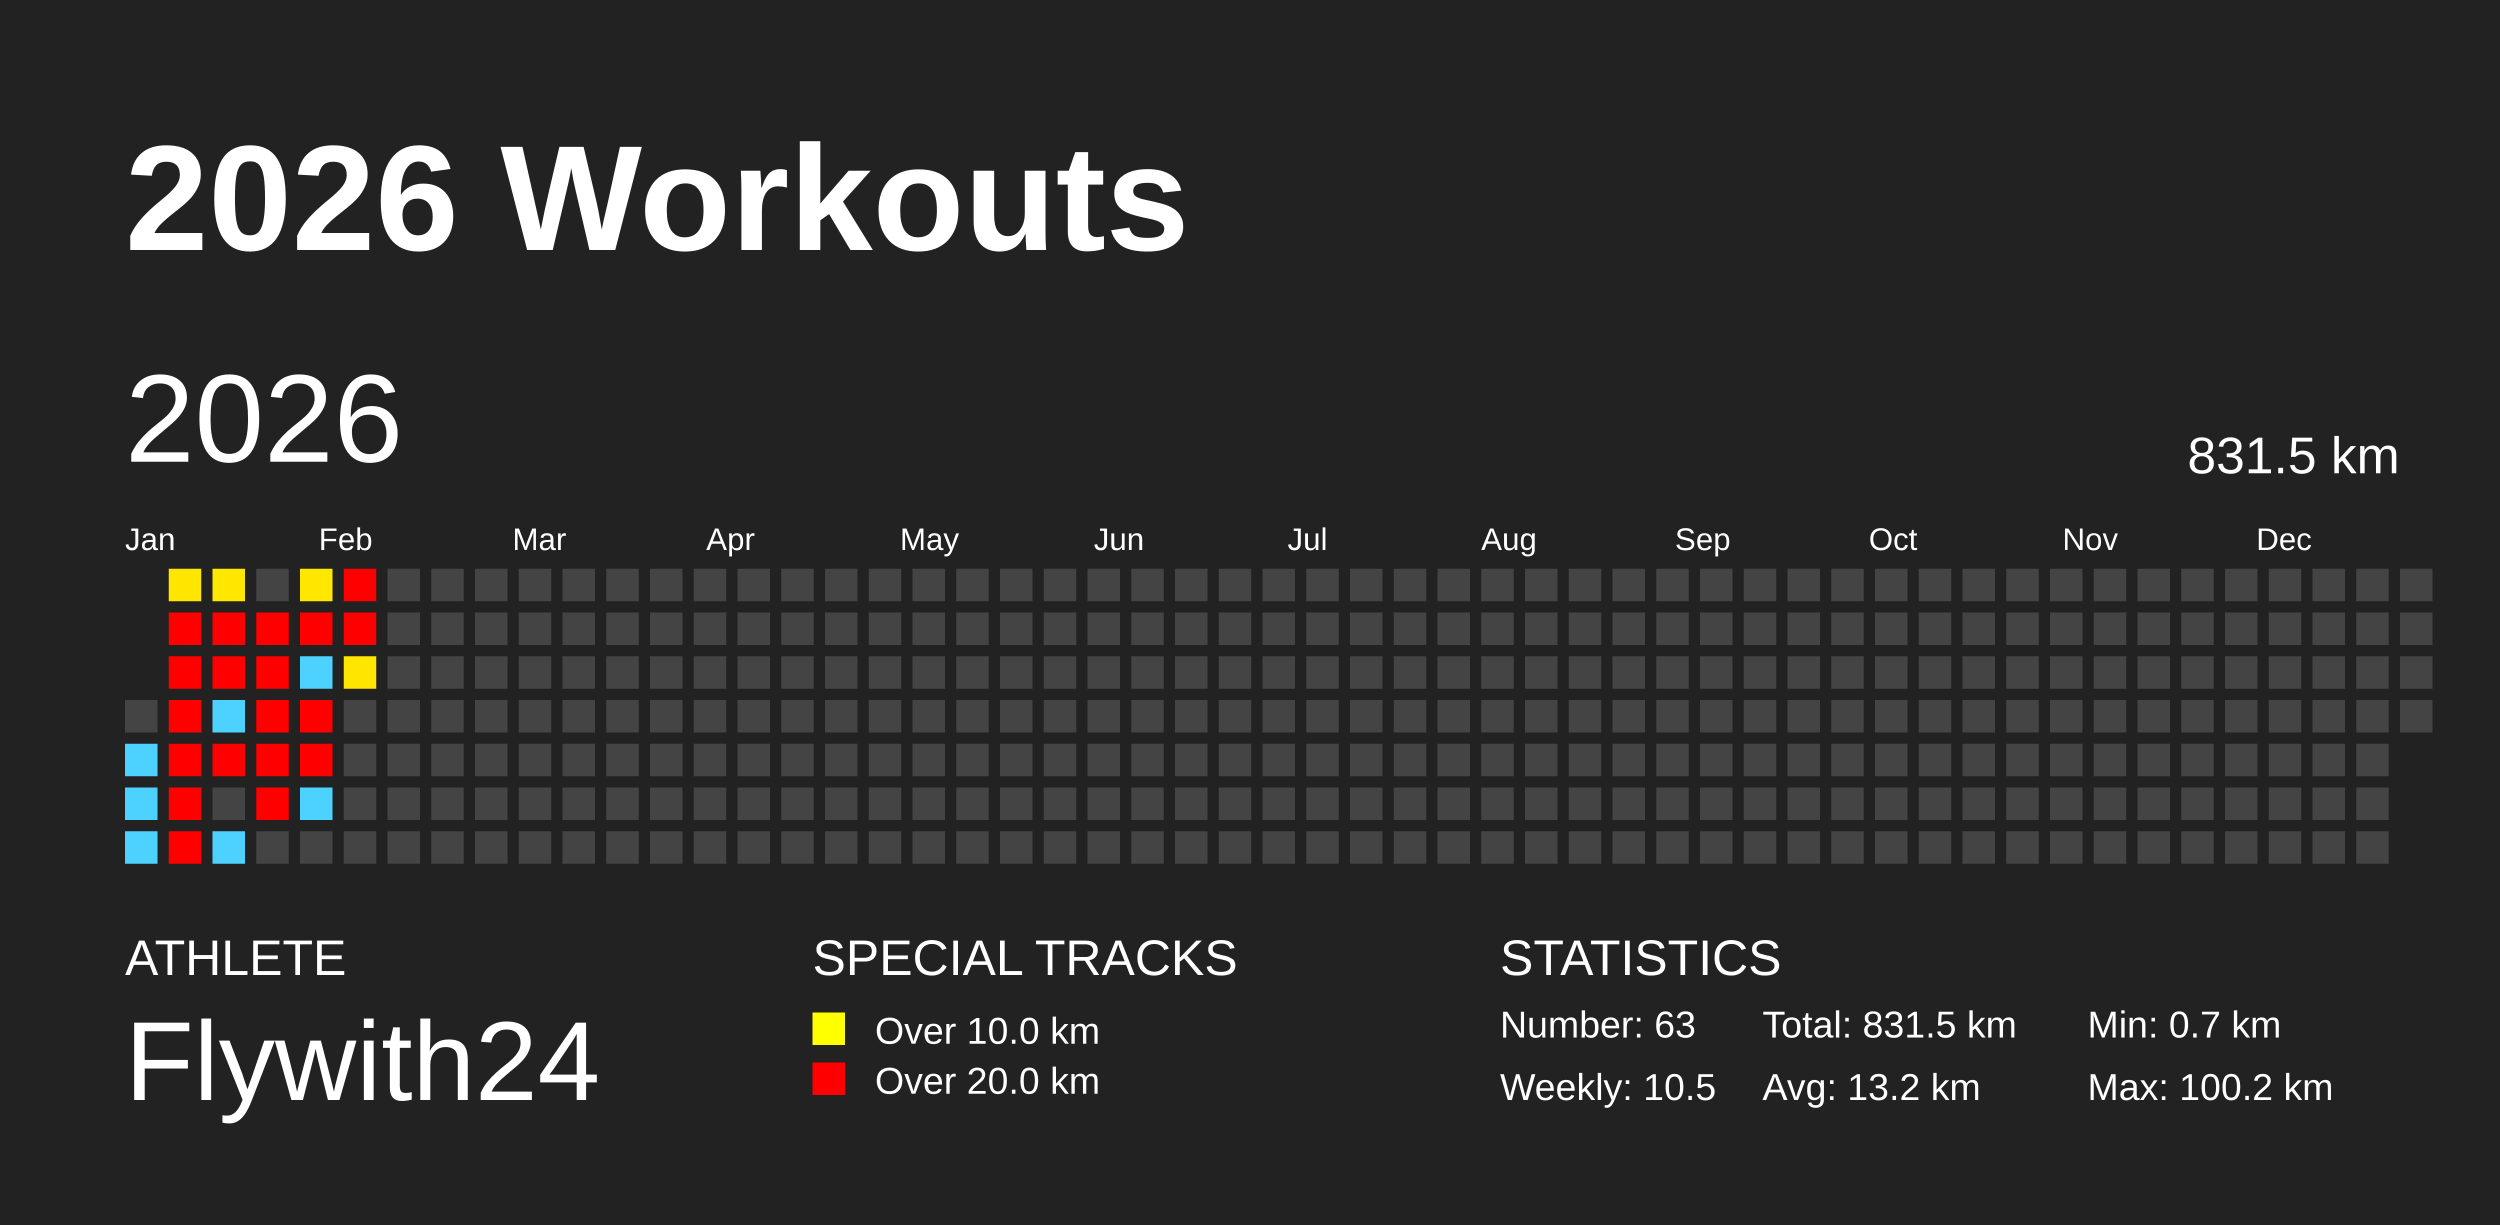
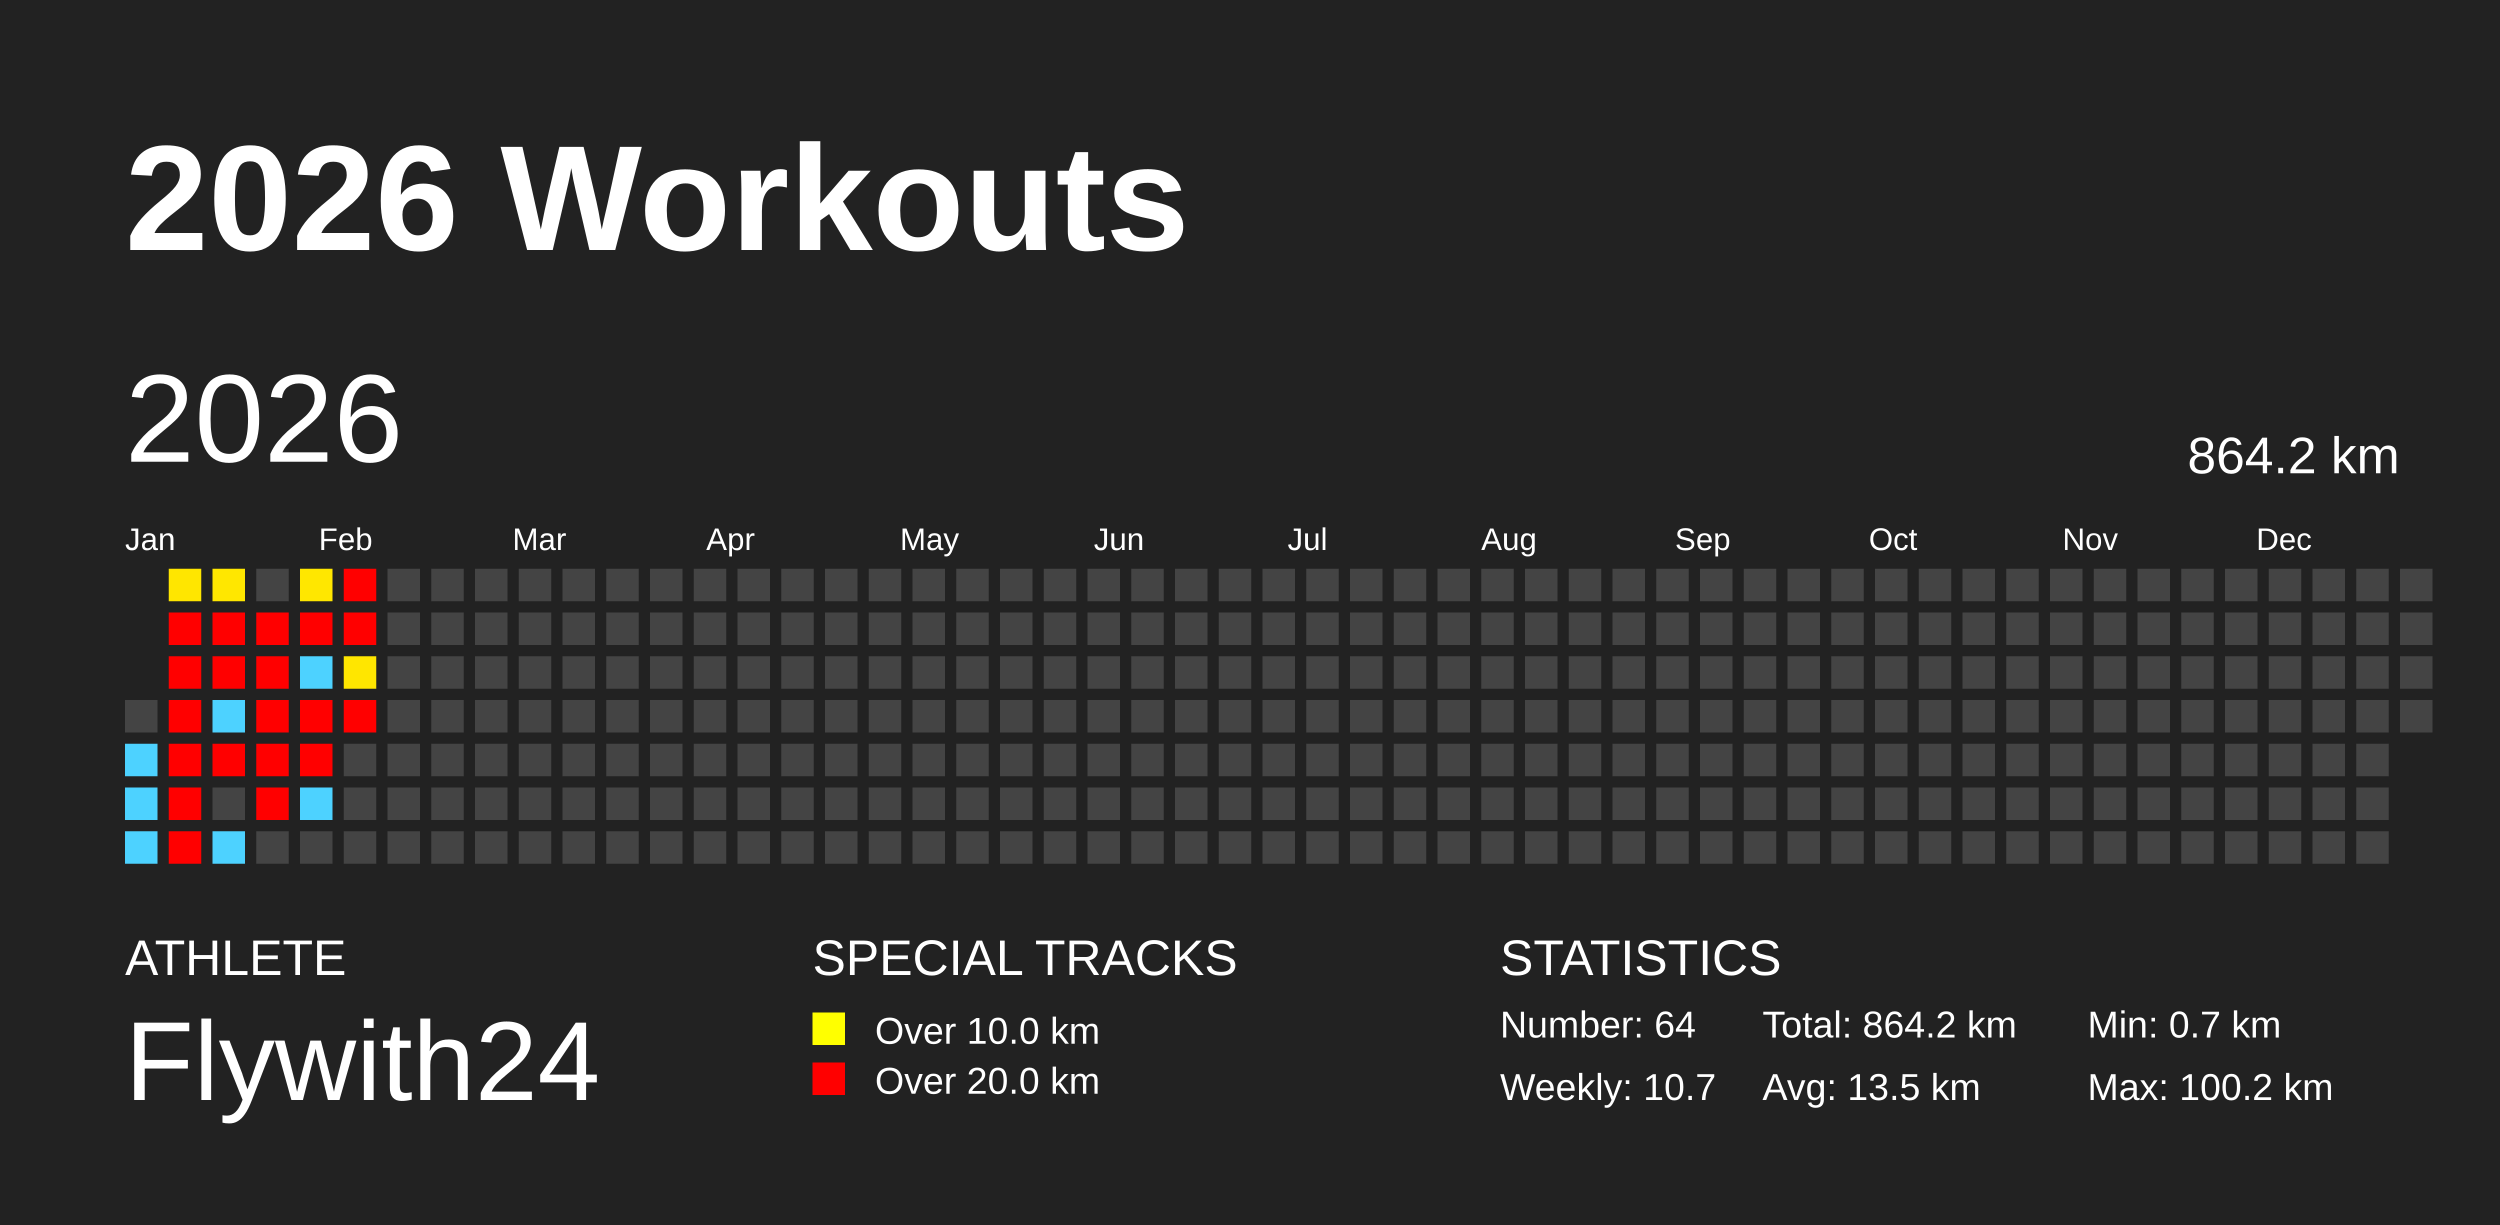
<svg xmlns="http://www.w3.org/2000/svg" baseProfile="full" height="98mm" version="1.1" viewBox="0,0,200,98" width="200mm">
  <defs />
  <rect fill="#222222" height="98" width="200" x="0" y="0" />
  <text fill="#FFFFFF" style="font-size:12px; font-family:Arial; font-weight:bold;" x="10" y="20">2026 Workouts</text>
  <text fill="#FFFFFF" style="font-size:4px; font-family:Arial" x="10" y="78">ATHLETE</text>
  <text fill="#FFFFFF" style="font-size:9px; font-family:Arial" x="10" y="88">Flywith24</text>
  <text fill="#FFFFFF" style="font-size:4px; font-family:Arial" x="65" y="78">SPECIAL TRACKS</text>
  <rect fill="yellow" height="2.6" width="2.6" x="65" y="81" />
  <text fill="#FFFFFF" style="font-size:3px; font-family:Arial" x="70" y="83.5">Over 10.0 km</text>
  <rect fill="red" height="2.6" width="2.6" x="65" y="85" />
  <text fill="#FFFFFF" style="font-size:3px; font-family:Arial" x="70" y="87.5">Over 20.0 km</text>
  <text fill="#FFFFFF" style="font-size:4px; font-family:Arial" x="120" y="78">STATISTICS</text>
-   <text fill="#FFFFFF" style="font-size:3px; font-family:Arial" x="120" y="83">Number: 63</text>
-   <text fill="#FFFFFF" style="font-size:3px; font-family:Arial" x="120" y="88">Weekly: 10.5</text>
-   <text fill="#FFFFFF" style="font-size:3px; font-family:Arial" x="141" y="83">Total: 831.5 km</text>
-   <text fill="#FFFFFF" style="font-size:3px; font-family:Arial" x="141" y="88">Avg: 13.2 km</text>
+   <text fill="#FFFFFF" style="font-size:3px; font-family:Arial" x="120" y="83">Number: 64</text>
+   <text fill="#FFFFFF" style="font-size:3px; font-family:Arial" x="120" y="88">Weekly: 10.7</text>
+   <text fill="#FFFFFF" style="font-size:3px; font-family:Arial" x="141" y="83">Total: 864.2 km</text>
+   <text fill="#FFFFFF" style="font-size:3px; font-family:Arial" x="141" y="88">Avg: 13.5 km</text>
  <text fill="#FFFFFF" style="font-size:3px; font-family:Arial" x="167" y="83">Min: 0.7 km</text>
  <text fill="#FFFFFF" style="font-size:3px; font-family:Arial" x="167" y="88">Max: 100.2 km</text>
  <text dominant-baseline="hanging" fill="#FFFFFF" style="font-size:10.0px; font-family:Arial;" x="10" y="30">2026</text>
-   <text dominant-baseline="hanging" fill="#FFFFFF" style="font-size:4.125px; font-family:Arial;" x="175" y="35">831.5 km</text>
+   <text dominant-baseline="hanging" fill="#FFFFFF" style="font-size:4.125px; font-family:Arial;" x="175" y="35">864.2 km</text>
  <text fill="#FFFFFF" style="font-size:2.5px; font-family:Arial" x="10.0" y="44">Jan</text>
  <text fill="#FFFFFF" style="font-size:2.5px; font-family:Arial" x="25.5" y="44">Feb</text>
  <text fill="#FFFFFF" style="font-size:2.5px; font-family:Arial" x="41.0" y="44">Mar</text>
  <text fill="#FFFFFF" style="font-size:2.5px; font-family:Arial" x="56.5" y="44">Apr</text>
  <text fill="#FFFFFF" style="font-size:2.5px; font-family:Arial" x="72.0" y="44">May</text>
  <text fill="#FFFFFF" style="font-size:2.5px; font-family:Arial" x="87.5" y="44">Jun</text>
  <text fill="#FFFFFF" style="font-size:2.5px; font-family:Arial" x="103.0" y="44">Jul</text>
  <text fill="#FFFFFF" style="font-size:2.5px; font-family:Arial" x="118.5" y="44">Aug</text>
  <text fill="#FFFFFF" style="font-size:2.5px; font-family:Arial" x="134.0" y="44">Sep</text>
  <text fill="#FFFFFF" style="font-size:2.5px; font-family:Arial" x="149.5" y="44">Oct</text>
  <text fill="#FFFFFF" style="font-size:2.5px; font-family:Arial" x="165.0" y="44">Nov</text>
  <text fill="#FFFFFF" style="font-size:2.5px; font-family:Arial" x="180.5" y="44">Dec</text>
  <rect fill="#444444" height="2.6" width="2.6" x="10.0" y="56.0" />
  <rect fill="#4dd2ff" height="2.6" width="2.6" x="10.0" y="59.5" />
  <rect fill="#4dd2ff" height="2.6" width="2.6" x="10.0" y="63.0" />
  <rect fill="#4dd2ff" height="2.6" width="2.6" x="10.0" y="66.5" />
  <rect fill="#ffe600" height="2.6" width="2.6" x="13.5" y="45.5" />
  <rect fill="red" height="2.6" width="2.6" x="13.5" y="49.0" />
  <rect fill="red" height="2.6" width="2.6" x="13.5" y="52.5" />
  <rect fill="red" height="2.6" width="2.6" x="13.5" y="56.0" />
  <rect fill="red" height="2.6" width="2.6" x="13.5" y="59.5" />
  <rect fill="red" height="2.6" width="2.6" x="13.5" y="63.0" />
  <rect fill="red" height="2.6" width="2.6" x="13.5" y="66.5" />
  <rect fill="#ffe700" height="2.6" width="2.6" x="17.0" y="45.5" />
  <rect fill="red" height="2.6" width="2.6" x="17.0" y="49.0" />
  <rect fill="red" height="2.6" width="2.6" x="17.0" y="52.5" />
  <rect fill="#4dd2ff" height="2.6" width="2.6" x="17.0" y="56.0" />
  <rect fill="red" height="2.6" width="2.6" x="17.0" y="59.5" />
  <rect fill="#444444" height="2.6" width="2.6" x="17.0" y="63.0" />
  <rect fill="#4dd2ff" height="2.6" width="2.6" x="17.0" y="66.5" />
  <rect fill="#444444" height="2.6" width="2.6" x="20.5" y="45.5" />
  <rect fill="red" height="2.6" width="2.6" x="20.5" y="49.0" />
  <rect fill="red" height="2.6" width="2.6" x="20.5" y="52.5" />
  <rect fill="red" height="2.6" width="2.6" x="20.5" y="56.0" />
  <rect fill="red" height="2.6" width="2.6" x="20.5" y="59.5" />
  <rect fill="red" height="2.6" width="2.6" x="20.5" y="63.0" />
  <rect fill="#444444" height="2.6" width="2.6" x="20.5" y="66.5" />
  <rect fill="#ffe700" height="2.6" width="2.6" x="24.0" y="45.5" />
  <rect fill="red" height="2.6" width="2.6" x="24.0" y="49.0" />
  <rect fill="#4dd2ff" height="2.6" width="2.6" x="24.0" y="52.5" />
  <rect fill="red" height="2.6" width="2.6" x="24.0" y="56.0" />
  <rect fill="red" height="2.6" width="2.6" x="24.0" y="59.5" />
  <rect fill="#4dd2ff" height="2.6" width="2.6" x="24.0" y="63.0" />
  <rect fill="#444444" height="2.6" width="2.6" x="24.0" y="66.5" />
  <rect fill="red" height="2.6" width="2.6" x="27.5" y="45.5" />
  <rect fill="red" height="2.6" width="2.6" x="27.5" y="49.0" />
  <rect fill="#ffe600" height="2.6" width="2.6" x="27.5" y="52.5" />
-   <rect fill="#444444" height="2.6" width="2.6" x="27.5" y="56.0" />
+   <rect fill="red" height="2.6" width="2.6" x="27.5" y="56.0" />
  <rect fill="#444444" height="2.6" width="2.6" x="27.5" y="59.5" />
  <rect fill="#444444" height="2.6" width="2.6" x="27.5" y="63.0" />
  <rect fill="#444444" height="2.6" width="2.6" x="27.5" y="66.5" />
  <rect fill="#444444" height="2.6" width="2.6" x="31.0" y="45.5" />
  <rect fill="#444444" height="2.6" width="2.6" x="31.0" y="49.0" />
  <rect fill="#444444" height="2.6" width="2.6" x="31.0" y="52.5" />
  <rect fill="#444444" height="2.6" width="2.6" x="31.0" y="56.0" />
  <rect fill="#444444" height="2.6" width="2.6" x="31.0" y="59.5" />
  <rect fill="#444444" height="2.6" width="2.6" x="31.0" y="63.0" />
  <rect fill="#444444" height="2.6" width="2.6" x="31.0" y="66.5" />
  <rect fill="#444444" height="2.6" width="2.6" x="34.5" y="45.5" />
  <rect fill="#444444" height="2.6" width="2.6" x="34.5" y="49.0" />
  <rect fill="#444444" height="2.6" width="2.6" x="34.5" y="52.5" />
  <rect fill="#444444" height="2.6" width="2.6" x="34.5" y="56.0" />
  <rect fill="#444444" height="2.6" width="2.6" x="34.5" y="59.5" />
  <rect fill="#444444" height="2.6" width="2.6" x="34.5" y="63.0" />
  <rect fill="#444444" height="2.6" width="2.6" x="34.5" y="66.5" />
  <rect fill="#444444" height="2.6" width="2.6" x="38.0" y="45.5" />
  <rect fill="#444444" height="2.6" width="2.6" x="38.0" y="49.0" />
  <rect fill="#444444" height="2.6" width="2.6" x="38.0" y="52.5" />
  <rect fill="#444444" height="2.6" width="2.6" x="38.0" y="56.0" />
  <rect fill="#444444" height="2.6" width="2.6" x="38.0" y="59.5" />
  <rect fill="#444444" height="2.6" width="2.6" x="38.0" y="63.0" />
  <rect fill="#444444" height="2.6" width="2.6" x="38.0" y="66.5" />
  <rect fill="#444444" height="2.6" width="2.6" x="41.5" y="45.5" />
  <rect fill="#444444" height="2.6" width="2.6" x="41.5" y="49.0" />
  <rect fill="#444444" height="2.6" width="2.6" x="41.5" y="52.5" />
  <rect fill="#444444" height="2.6" width="2.6" x="41.5" y="56.0" />
  <rect fill="#444444" height="2.6" width="2.6" x="41.5" y="59.5" />
  <rect fill="#444444" height="2.6" width="2.6" x="41.5" y="63.0" />
  <rect fill="#444444" height="2.6" width="2.6" x="41.5" y="66.5" />
  <rect fill="#444444" height="2.6" width="2.6" x="45.0" y="45.5" />
  <rect fill="#444444" height="2.6" width="2.6" x="45.0" y="49.0" />
  <rect fill="#444444" height="2.6" width="2.6" x="45.0" y="52.5" />
  <rect fill="#444444" height="2.6" width="2.6" x="45.0" y="56.0" />
  <rect fill="#444444" height="2.6" width="2.6" x="45.0" y="59.5" />
  <rect fill="#444444" height="2.6" width="2.6" x="45.0" y="63.0" />
  <rect fill="#444444" height="2.6" width="2.6" x="45.0" y="66.5" />
  <rect fill="#444444" height="2.6" width="2.6" x="48.5" y="45.5" />
  <rect fill="#444444" height="2.6" width="2.6" x="48.5" y="49.0" />
  <rect fill="#444444" height="2.6" width="2.6" x="48.5" y="52.5" />
  <rect fill="#444444" height="2.6" width="2.6" x="48.5" y="56.0" />
  <rect fill="#444444" height="2.6" width="2.6" x="48.5" y="59.5" />
  <rect fill="#444444" height="2.6" width="2.6" x="48.5" y="63.0" />
  <rect fill="#444444" height="2.6" width="2.6" x="48.5" y="66.5" />
  <rect fill="#444444" height="2.6" width="2.6" x="52.0" y="45.5" />
  <rect fill="#444444" height="2.6" width="2.6" x="52.0" y="49.0" />
  <rect fill="#444444" height="2.6" width="2.6" x="52.0" y="52.5" />
  <rect fill="#444444" height="2.6" width="2.6" x="52.0" y="56.0" />
  <rect fill="#444444" height="2.6" width="2.6" x="52.0" y="59.5" />
  <rect fill="#444444" height="2.6" width="2.6" x="52.0" y="63.0" />
  <rect fill="#444444" height="2.6" width="2.6" x="52.0" y="66.5" />
  <rect fill="#444444" height="2.6" width="2.6" x="55.5" y="45.5" />
  <rect fill="#444444" height="2.6" width="2.6" x="55.5" y="49.0" />
  <rect fill="#444444" height="2.6" width="2.6" x="55.5" y="52.5" />
  <rect fill="#444444" height="2.6" width="2.6" x="55.5" y="56.0" />
  <rect fill="#444444" height="2.6" width="2.6" x="55.5" y="59.5" />
  <rect fill="#444444" height="2.6" width="2.6" x="55.5" y="63.0" />
  <rect fill="#444444" height="2.6" width="2.6" x="55.5" y="66.5" />
  <rect fill="#444444" height="2.6" width="2.6" x="59.0" y="45.5" />
  <rect fill="#444444" height="2.6" width="2.6" x="59.0" y="49.0" />
  <rect fill="#444444" height="2.6" width="2.6" x="59.0" y="52.5" />
  <rect fill="#444444" height="2.6" width="2.6" x="59.0" y="56.0" />
  <rect fill="#444444" height="2.6" width="2.6" x="59.0" y="59.5" />
  <rect fill="#444444" height="2.6" width="2.6" x="59.0" y="63.0" />
  <rect fill="#444444" height="2.6" width="2.6" x="59.0" y="66.5" />
  <rect fill="#444444" height="2.6" width="2.6" x="62.5" y="45.5" />
  <rect fill="#444444" height="2.6" width="2.6" x="62.5" y="49.0" />
  <rect fill="#444444" height="2.6" width="2.6" x="62.5" y="52.5" />
  <rect fill="#444444" height="2.6" width="2.6" x="62.5" y="56.0" />
  <rect fill="#444444" height="2.6" width="2.6" x="62.5" y="59.5" />
  <rect fill="#444444" height="2.6" width="2.6" x="62.5" y="63.0" />
  <rect fill="#444444" height="2.6" width="2.6" x="62.5" y="66.5" />
  <rect fill="#444444" height="2.6" width="2.6" x="66.0" y="45.5" />
  <rect fill="#444444" height="2.6" width="2.6" x="66.0" y="49.0" />
  <rect fill="#444444" height="2.6" width="2.6" x="66.0" y="52.5" />
  <rect fill="#444444" height="2.6" width="2.6" x="66.0" y="56.0" />
  <rect fill="#444444" height="2.6" width="2.6" x="66.0" y="59.5" />
  <rect fill="#444444" height="2.6" width="2.6" x="66.0" y="63.0" />
  <rect fill="#444444" height="2.6" width="2.6" x="66.0" y="66.5" />
  <rect fill="#444444" height="2.6" width="2.6" x="69.5" y="45.5" />
  <rect fill="#444444" height="2.6" width="2.6" x="69.5" y="49.0" />
  <rect fill="#444444" height="2.6" width="2.6" x="69.5" y="52.5" />
  <rect fill="#444444" height="2.6" width="2.6" x="69.5" y="56.0" />
  <rect fill="#444444" height="2.6" width="2.6" x="69.5" y="59.5" />
  <rect fill="#444444" height="2.6" width="2.6" x="69.5" y="63.0" />
  <rect fill="#444444" height="2.6" width="2.6" x="69.5" y="66.5" />
  <rect fill="#444444" height="2.6" width="2.6" x="73.0" y="45.5" />
  <rect fill="#444444" height="2.6" width="2.6" x="73.0" y="49.0" />
  <rect fill="#444444" height="2.6" width="2.6" x="73.0" y="52.5" />
  <rect fill="#444444" height="2.6" width="2.6" x="73.0" y="56.0" />
  <rect fill="#444444" height="2.6" width="2.6" x="73.0" y="59.5" />
  <rect fill="#444444" height="2.6" width="2.6" x="73.0" y="63.0" />
  <rect fill="#444444" height="2.6" width="2.6" x="73.0" y="66.5" />
  <rect fill="#444444" height="2.6" width="2.6" x="76.5" y="45.5" />
  <rect fill="#444444" height="2.6" width="2.6" x="76.5" y="49.0" />
  <rect fill="#444444" height="2.6" width="2.6" x="76.5" y="52.5" />
  <rect fill="#444444" height="2.6" width="2.6" x="76.5" y="56.0" />
  <rect fill="#444444" height="2.6" width="2.6" x="76.5" y="59.5" />
  <rect fill="#444444" height="2.6" width="2.6" x="76.5" y="63.0" />
  <rect fill="#444444" height="2.6" width="2.6" x="76.5" y="66.5" />
  <rect fill="#444444" height="2.6" width="2.6" x="80.0" y="45.5" />
  <rect fill="#444444" height="2.6" width="2.6" x="80.0" y="49.0" />
  <rect fill="#444444" height="2.6" width="2.6" x="80.0" y="52.5" />
  <rect fill="#444444" height="2.6" width="2.6" x="80.0" y="56.0" />
  <rect fill="#444444" height="2.6" width="2.6" x="80.0" y="59.5" />
  <rect fill="#444444" height="2.6" width="2.6" x="80.0" y="63.0" />
  <rect fill="#444444" height="2.6" width="2.6" x="80.0" y="66.5" />
  <rect fill="#444444" height="2.6" width="2.6" x="83.5" y="45.5" />
  <rect fill="#444444" height="2.6" width="2.6" x="83.5" y="49.0" />
  <rect fill="#444444" height="2.6" width="2.6" x="83.5" y="52.5" />
  <rect fill="#444444" height="2.6" width="2.6" x="83.5" y="56.0" />
  <rect fill="#444444" height="2.6" width="2.6" x="83.5" y="59.5" />
  <rect fill="#444444" height="2.6" width="2.6" x="83.5" y="63.0" />
  <rect fill="#444444" height="2.6" width="2.6" x="83.5" y="66.5" />
  <rect fill="#444444" height="2.6" width="2.6" x="87.0" y="45.5" />
  <rect fill="#444444" height="2.6" width="2.6" x="87.0" y="49.0" />
  <rect fill="#444444" height="2.6" width="2.6" x="87.0" y="52.5" />
  <rect fill="#444444" height="2.6" width="2.6" x="87.0" y="56.0" />
  <rect fill="#444444" height="2.6" width="2.6" x="87.0" y="59.5" />
  <rect fill="#444444" height="2.6" width="2.6" x="87.0" y="63.0" />
  <rect fill="#444444" height="2.6" width="2.6" x="87.0" y="66.5" />
  <rect fill="#444444" height="2.6" width="2.6" x="90.5" y="45.5" />
  <rect fill="#444444" height="2.6" width="2.6" x="90.5" y="49.0" />
  <rect fill="#444444" height="2.6" width="2.6" x="90.5" y="52.5" />
  <rect fill="#444444" height="2.6" width="2.6" x="90.5" y="56.0" />
  <rect fill="#444444" height="2.6" width="2.6" x="90.5" y="59.5" />
  <rect fill="#444444" height="2.6" width="2.6" x="90.5" y="63.0" />
  <rect fill="#444444" height="2.6" width="2.6" x="90.5" y="66.5" />
  <rect fill="#444444" height="2.6" width="2.6" x="94.0" y="45.5" />
  <rect fill="#444444" height="2.6" width="2.6" x="94.0" y="49.0" />
  <rect fill="#444444" height="2.6" width="2.6" x="94.0" y="52.5" />
  <rect fill="#444444" height="2.6" width="2.6" x="94.0" y="56.0" />
  <rect fill="#444444" height="2.6" width="2.6" x="94.0" y="59.5" />
  <rect fill="#444444" height="2.6" width="2.6" x="94.0" y="63.0" />
  <rect fill="#444444" height="2.6" width="2.6" x="94.0" y="66.5" />
  <rect fill="#444444" height="2.6" width="2.6" x="97.5" y="45.5" />
  <rect fill="#444444" height="2.6" width="2.6" x="97.5" y="49.0" />
  <rect fill="#444444" height="2.6" width="2.6" x="97.5" y="52.5" />
  <rect fill="#444444" height="2.6" width="2.6" x="97.5" y="56.0" />
  <rect fill="#444444" height="2.6" width="2.6" x="97.5" y="59.5" />
  <rect fill="#444444" height="2.6" width="2.6" x="97.5" y="63.0" />
  <rect fill="#444444" height="2.6" width="2.6" x="97.5" y="66.5" />
  <rect fill="#444444" height="2.6" width="2.6" x="101.0" y="45.5" />
  <rect fill="#444444" height="2.6" width="2.6" x="101.0" y="49.0" />
  <rect fill="#444444" height="2.6" width="2.6" x="101.0" y="52.5" />
  <rect fill="#444444" height="2.6" width="2.6" x="101.0" y="56.0" />
  <rect fill="#444444" height="2.6" width="2.6" x="101.0" y="59.5" />
  <rect fill="#444444" height="2.6" width="2.6" x="101.0" y="63.0" />
  <rect fill="#444444" height="2.6" width="2.6" x="101.0" y="66.5" />
  <rect fill="#444444" height="2.6" width="2.6" x="104.5" y="45.5" />
  <rect fill="#444444" height="2.6" width="2.6" x="104.5" y="49.0" />
  <rect fill="#444444" height="2.6" width="2.6" x="104.5" y="52.5" />
  <rect fill="#444444" height="2.6" width="2.6" x="104.5" y="56.0" />
  <rect fill="#444444" height="2.6" width="2.6" x="104.5" y="59.5" />
  <rect fill="#444444" height="2.6" width="2.6" x="104.5" y="63.0" />
  <rect fill="#444444" height="2.6" width="2.6" x="104.5" y="66.5" />
  <rect fill="#444444" height="2.6" width="2.6" x="108.0" y="45.5" />
  <rect fill="#444444" height="2.6" width="2.6" x="108.0" y="49.0" />
  <rect fill="#444444" height="2.6" width="2.6" x="108.0" y="52.5" />
  <rect fill="#444444" height="2.6" width="2.6" x="108.0" y="56.0" />
  <rect fill="#444444" height="2.6" width="2.6" x="108.0" y="59.5" />
  <rect fill="#444444" height="2.6" width="2.6" x="108.0" y="63.0" />
  <rect fill="#444444" height="2.6" width="2.6" x="108.0" y="66.5" />
  <rect fill="#444444" height="2.6" width="2.6" x="111.5" y="45.5" />
  <rect fill="#444444" height="2.6" width="2.6" x="111.5" y="49.0" />
  <rect fill="#444444" height="2.6" width="2.6" x="111.5" y="52.5" />
  <rect fill="#444444" height="2.6" width="2.6" x="111.5" y="56.0" />
  <rect fill="#444444" height="2.6" width="2.6" x="111.5" y="59.5" />
  <rect fill="#444444" height="2.6" width="2.6" x="111.5" y="63.0" />
  <rect fill="#444444" height="2.6" width="2.6" x="111.5" y="66.5" />
  <rect fill="#444444" height="2.6" width="2.6" x="115.0" y="45.5" />
  <rect fill="#444444" height="2.6" width="2.6" x="115.0" y="49.0" />
  <rect fill="#444444" height="2.6" width="2.6" x="115.0" y="52.5" />
  <rect fill="#444444" height="2.6" width="2.6" x="115.0" y="56.0" />
  <rect fill="#444444" height="2.6" width="2.6" x="115.0" y="59.5" />
  <rect fill="#444444" height="2.6" width="2.6" x="115.0" y="63.0" />
  <rect fill="#444444" height="2.6" width="2.6" x="115.0" y="66.5" />
  <rect fill="#444444" height="2.6" width="2.6" x="118.5" y="45.5" />
  <rect fill="#444444" height="2.6" width="2.6" x="118.5" y="49.0" />
  <rect fill="#444444" height="2.6" width="2.6" x="118.5" y="52.5" />
  <rect fill="#444444" height="2.6" width="2.6" x="118.5" y="56.0" />
  <rect fill="#444444" height="2.6" width="2.6" x="118.5" y="59.5" />
  <rect fill="#444444" height="2.6" width="2.6" x="118.5" y="63.0" />
  <rect fill="#444444" height="2.6" width="2.6" x="118.5" y="66.5" />
  <rect fill="#444444" height="2.6" width="2.6" x="122.0" y="45.5" />
  <rect fill="#444444" height="2.6" width="2.6" x="122.0" y="49.0" />
  <rect fill="#444444" height="2.6" width="2.6" x="122.0" y="52.5" />
  <rect fill="#444444" height="2.6" width="2.6" x="122.0" y="56.0" />
  <rect fill="#444444" height="2.6" width="2.6" x="122.0" y="59.5" />
  <rect fill="#444444" height="2.6" width="2.6" x="122.0" y="63.0" />
  <rect fill="#444444" height="2.6" width="2.6" x="122.0" y="66.5" />
  <rect fill="#444444" height="2.6" width="2.6" x="125.5" y="45.5" />
  <rect fill="#444444" height="2.6" width="2.6" x="125.5" y="49.0" />
  <rect fill="#444444" height="2.6" width="2.6" x="125.5" y="52.5" />
  <rect fill="#444444" height="2.6" width="2.6" x="125.5" y="56.0" />
  <rect fill="#444444" height="2.6" width="2.6" x="125.5" y="59.5" />
  <rect fill="#444444" height="2.6" width="2.6" x="125.5" y="63.0" />
  <rect fill="#444444" height="2.6" width="2.6" x="125.5" y="66.5" />
  <rect fill="#444444" height="2.6" width="2.6" x="129.0" y="45.5" />
  <rect fill="#444444" height="2.6" width="2.6" x="129.0" y="49.0" />
  <rect fill="#444444" height="2.6" width="2.6" x="129.0" y="52.5" />
  <rect fill="#444444" height="2.6" width="2.6" x="129.0" y="56.0" />
  <rect fill="#444444" height="2.6" width="2.6" x="129.0" y="59.5" />
  <rect fill="#444444" height="2.6" width="2.6" x="129.0" y="63.0" />
  <rect fill="#444444" height="2.6" width="2.6" x="129.0" y="66.5" />
  <rect fill="#444444" height="2.6" width="2.6" x="132.5" y="45.5" />
  <rect fill="#444444" height="2.6" width="2.6" x="132.5" y="49.0" />
  <rect fill="#444444" height="2.6" width="2.6" x="132.5" y="52.5" />
  <rect fill="#444444" height="2.6" width="2.6" x="132.5" y="56.0" />
  <rect fill="#444444" height="2.6" width="2.6" x="132.5" y="59.5" />
  <rect fill="#444444" height="2.6" width="2.6" x="132.5" y="63.0" />
  <rect fill="#444444" height="2.6" width="2.6" x="132.5" y="66.5" />
  <rect fill="#444444" height="2.6" width="2.6" x="136.0" y="45.5" />
  <rect fill="#444444" height="2.6" width="2.6" x="136.0" y="49.0" />
  <rect fill="#444444" height="2.6" width="2.6" x="136.0" y="52.5" />
  <rect fill="#444444" height="2.6" width="2.6" x="136.0" y="56.0" />
  <rect fill="#444444" height="2.6" width="2.6" x="136.0" y="59.5" />
  <rect fill="#444444" height="2.6" width="2.6" x="136.0" y="63.0" />
  <rect fill="#444444" height="2.6" width="2.6" x="136.0" y="66.5" />
  <rect fill="#444444" height="2.6" width="2.6" x="139.5" y="45.5" />
  <rect fill="#444444" height="2.6" width="2.6" x="139.5" y="49.0" />
  <rect fill="#444444" height="2.6" width="2.6" x="139.5" y="52.5" />
  <rect fill="#444444" height="2.6" width="2.6" x="139.5" y="56.0" />
  <rect fill="#444444" height="2.6" width="2.6" x="139.5" y="59.5" />
  <rect fill="#444444" height="2.6" width="2.6" x="139.5" y="63.0" />
  <rect fill="#444444" height="2.6" width="2.6" x="139.5" y="66.5" />
  <rect fill="#444444" height="2.6" width="2.6" x="143.0" y="45.5" />
  <rect fill="#444444" height="2.6" width="2.6" x="143.0" y="49.0" />
  <rect fill="#444444" height="2.6" width="2.6" x="143.0" y="52.5" />
  <rect fill="#444444" height="2.6" width="2.6" x="143.0" y="56.0" />
  <rect fill="#444444" height="2.6" width="2.6" x="143.0" y="59.5" />
  <rect fill="#444444" height="2.6" width="2.6" x="143.0" y="63.0" />
  <rect fill="#444444" height="2.6" width="2.6" x="143.0" y="66.5" />
  <rect fill="#444444" height="2.6" width="2.6" x="146.5" y="45.5" />
  <rect fill="#444444" height="2.6" width="2.6" x="146.5" y="49.0" />
  <rect fill="#444444" height="2.6" width="2.6" x="146.5" y="52.5" />
  <rect fill="#444444" height="2.6" width="2.6" x="146.5" y="56.0" />
  <rect fill="#444444" height="2.6" width="2.6" x="146.5" y="59.5" />
  <rect fill="#444444" height="2.6" width="2.6" x="146.5" y="63.0" />
  <rect fill="#444444" height="2.6" width="2.6" x="146.5" y="66.5" />
  <rect fill="#444444" height="2.6" width="2.6" x="150.0" y="45.5" />
  <rect fill="#444444" height="2.6" width="2.6" x="150.0" y="49.0" />
  <rect fill="#444444" height="2.6" width="2.6" x="150.0" y="52.5" />
  <rect fill="#444444" height="2.6" width="2.6" x="150.0" y="56.0" />
  <rect fill="#444444" height="2.6" width="2.6" x="150.0" y="59.5" />
  <rect fill="#444444" height="2.6" width="2.6" x="150.0" y="63.0" />
  <rect fill="#444444" height="2.6" width="2.6" x="150.0" y="66.5" />
  <rect fill="#444444" height="2.6" width="2.6" x="153.5" y="45.5" />
  <rect fill="#444444" height="2.6" width="2.6" x="153.5" y="49.0" />
  <rect fill="#444444" height="2.6" width="2.6" x="153.5" y="52.5" />
  <rect fill="#444444" height="2.6" width="2.6" x="153.5" y="56.0" />
  <rect fill="#444444" height="2.6" width="2.6" x="153.5" y="59.5" />
  <rect fill="#444444" height="2.6" width="2.6" x="153.5" y="63.0" />
  <rect fill="#444444" height="2.6" width="2.6" x="153.5" y="66.5" />
  <rect fill="#444444" height="2.6" width="2.6" x="157.0" y="45.5" />
  <rect fill="#444444" height="2.6" width="2.6" x="157.0" y="49.0" />
  <rect fill="#444444" height="2.6" width="2.6" x="157.0" y="52.5" />
  <rect fill="#444444" height="2.6" width="2.6" x="157.0" y="56.0" />
  <rect fill="#444444" height="2.6" width="2.6" x="157.0" y="59.5" />
  <rect fill="#444444" height="2.6" width="2.6" x="157.0" y="63.0" />
  <rect fill="#444444" height="2.6" width="2.6" x="157.0" y="66.5" />
  <rect fill="#444444" height="2.6" width="2.6" x="160.5" y="45.5" />
  <rect fill="#444444" height="2.6" width="2.6" x="160.5" y="49.0" />
  <rect fill="#444444" height="2.6" width="2.6" x="160.5" y="52.5" />
  <rect fill="#444444" height="2.6" width="2.6" x="160.5" y="56.0" />
  <rect fill="#444444" height="2.6" width="2.6" x="160.5" y="59.5" />
  <rect fill="#444444" height="2.6" width="2.6" x="160.5" y="63.0" />
  <rect fill="#444444" height="2.6" width="2.6" x="160.5" y="66.5" />
  <rect fill="#444444" height="2.6" width="2.6" x="164.0" y="45.5" />
  <rect fill="#444444" height="2.6" width="2.6" x="164.0" y="49.0" />
  <rect fill="#444444" height="2.6" width="2.6" x="164.0" y="52.5" />
  <rect fill="#444444" height="2.6" width="2.6" x="164.0" y="56.0" />
  <rect fill="#444444" height="2.6" width="2.6" x="164.0" y="59.5" />
  <rect fill="#444444" height="2.6" width="2.6" x="164.0" y="63.0" />
  <rect fill="#444444" height="2.6" width="2.6" x="164.0" y="66.5" />
  <rect fill="#444444" height="2.6" width="2.6" x="167.5" y="45.5" />
  <rect fill="#444444" height="2.6" width="2.6" x="167.5" y="49.0" />
  <rect fill="#444444" height="2.6" width="2.6" x="167.5" y="52.5" />
  <rect fill="#444444" height="2.6" width="2.6" x="167.5" y="56.0" />
  <rect fill="#444444" height="2.6" width="2.6" x="167.5" y="59.5" />
  <rect fill="#444444" height="2.6" width="2.6" x="167.5" y="63.0" />
  <rect fill="#444444" height="2.6" width="2.6" x="167.5" y="66.5" />
  <rect fill="#444444" height="2.6" width="2.6" x="171.0" y="45.5" />
  <rect fill="#444444" height="2.6" width="2.6" x="171.0" y="49.0" />
  <rect fill="#444444" height="2.6" width="2.6" x="171.0" y="52.5" />
  <rect fill="#444444" height="2.6" width="2.6" x="171.0" y="56.0" />
  <rect fill="#444444" height="2.6" width="2.6" x="171.0" y="59.5" />
  <rect fill="#444444" height="2.6" width="2.6" x="171.0" y="63.0" />
  <rect fill="#444444" height="2.6" width="2.6" x="171.0" y="66.5" />
  <rect fill="#444444" height="2.6" width="2.6" x="174.5" y="45.5" />
  <rect fill="#444444" height="2.6" width="2.6" x="174.5" y="49.0" />
  <rect fill="#444444" height="2.6" width="2.6" x="174.5" y="52.5" />
  <rect fill="#444444" height="2.6" width="2.6" x="174.5" y="56.0" />
  <rect fill="#444444" height="2.6" width="2.6" x="174.5" y="59.5" />
  <rect fill="#444444" height="2.6" width="2.6" x="174.5" y="63.0" />
  <rect fill="#444444" height="2.6" width="2.6" x="174.5" y="66.5" />
  <rect fill="#444444" height="2.6" width="2.6" x="178.0" y="45.5" />
  <rect fill="#444444" height="2.6" width="2.6" x="178.0" y="49.0" />
  <rect fill="#444444" height="2.6" width="2.6" x="178.0" y="52.5" />
  <rect fill="#444444" height="2.6" width="2.6" x="178.0" y="56.0" />
  <rect fill="#444444" height="2.6" width="2.6" x="178.0" y="59.5" />
  <rect fill="#444444" height="2.6" width="2.6" x="178.0" y="63.0" />
  <rect fill="#444444" height="2.6" width="2.6" x="178.0" y="66.5" />
  <rect fill="#444444" height="2.6" width="2.6" x="181.5" y="45.5" />
  <rect fill="#444444" height="2.6" width="2.6" x="181.5" y="49.0" />
  <rect fill="#444444" height="2.6" width="2.6" x="181.5" y="52.5" />
  <rect fill="#444444" height="2.6" width="2.6" x="181.5" y="56.0" />
  <rect fill="#444444" height="2.6" width="2.6" x="181.5" y="59.5" />
  <rect fill="#444444" height="2.6" width="2.6" x="181.5" y="63.0" />
  <rect fill="#444444" height="2.6" width="2.6" x="181.5" y="66.5" />
  <rect fill="#444444" height="2.6" width="2.6" x="185.0" y="45.5" />
  <rect fill="#444444" height="2.6" width="2.6" x="185.0" y="49.0" />
  <rect fill="#444444" height="2.6" width="2.6" x="185.0" y="52.5" />
  <rect fill="#444444" height="2.6" width="2.6" x="185.0" y="56.0" />
  <rect fill="#444444" height="2.6" width="2.6" x="185.0" y="59.5" />
  <rect fill="#444444" height="2.6" width="2.6" x="185.0" y="63.0" />
  <rect fill="#444444" height="2.6" width="2.6" x="185.0" y="66.5" />
  <rect fill="#444444" height="2.6" width="2.6" x="188.5" y="45.5" />
  <rect fill="#444444" height="2.6" width="2.6" x="188.5" y="49.0" />
  <rect fill="#444444" height="2.6" width="2.6" x="188.5" y="52.5" />
  <rect fill="#444444" height="2.6" width="2.6" x="188.5" y="56.0" />
  <rect fill="#444444" height="2.6" width="2.6" x="188.5" y="59.5" />
  <rect fill="#444444" height="2.6" width="2.6" x="188.5" y="63.0" />
  <rect fill="#444444" height="2.6" width="2.6" x="188.5" y="66.5" />
  <rect fill="#444444" height="2.6" width="2.6" x="192.0" y="45.5" />
  <rect fill="#444444" height="2.6" width="2.6" x="192.0" y="49.0" />
  <rect fill="#444444" height="2.6" width="2.6" x="192.0" y="52.5" />
  <rect fill="#444444" height="2.6" width="2.6" x="192.0" y="56.0" />
</svg>
